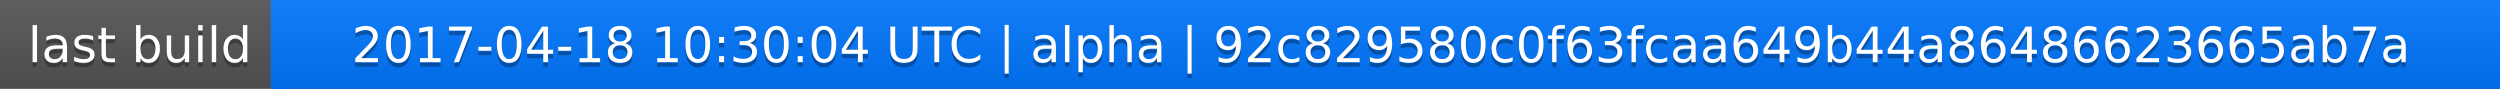
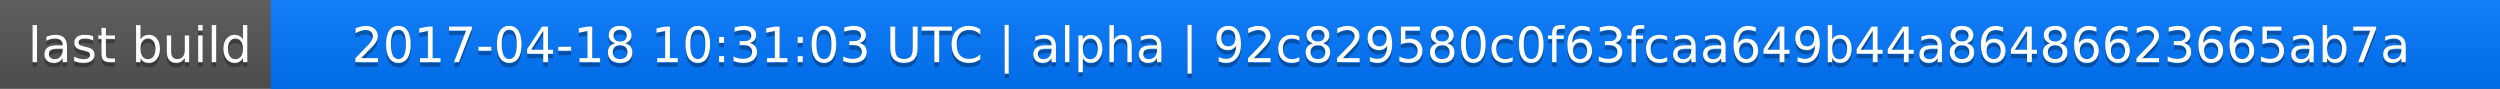
<svg xmlns="http://www.w3.org/2000/svg" width="563" height="20">
  <linearGradient id="a" x2="0" y2="100%">
    <stop offset="0" stop-color="#bbb" stop-opacity=".1" />
    <stop offset="1" stop-opacity=".1" />
  </linearGradient>
  <rect rx="0" width="563" height="20" fill="#555" />
  <rect rx="0" x="61" width="502" height="20" fill="#07f" />
  <path fill="#07f" d="M61 0h4v20h-4z" />
  <rect rx="0" width="563" height="20" fill="url(#a)" />
  <g fill="#fff" text-anchor="middle" font-family="DejaVu Sans,Verdana,Geneva,sans-serif" font-size="11">
    <text x="31.5" y="15" fill="#010101" fill-opacity=".3">last build</text>
    <text x="31.5" y="14">last build</text>
-     <text x="311" y="15" fill="#010101" fill-opacity=".3">2017-04-18 10:30:04 UTC | alpha | 92c829580c0f63fcaa649b44a86486623665ab7a</text>
-     <text x="311" y="14">2017-04-18 10:30:04 UTC | alpha | 92c829580c0f63fcaa649b44a86486623665ab7a</text>
+     <text x="311" y="15" fill="#010101" fill-opacity=".3">2017-04-18 10:31:03 UTC | alpha | 92c829580c0f63fcaa649b44a86486623665ab7a</text>
+     <text x="311" y="14">2017-04-18 10:31:03 UTC | alpha | 92c829580c0f63fcaa649b44a86486623665ab7a</text>
  </g>
</svg>
